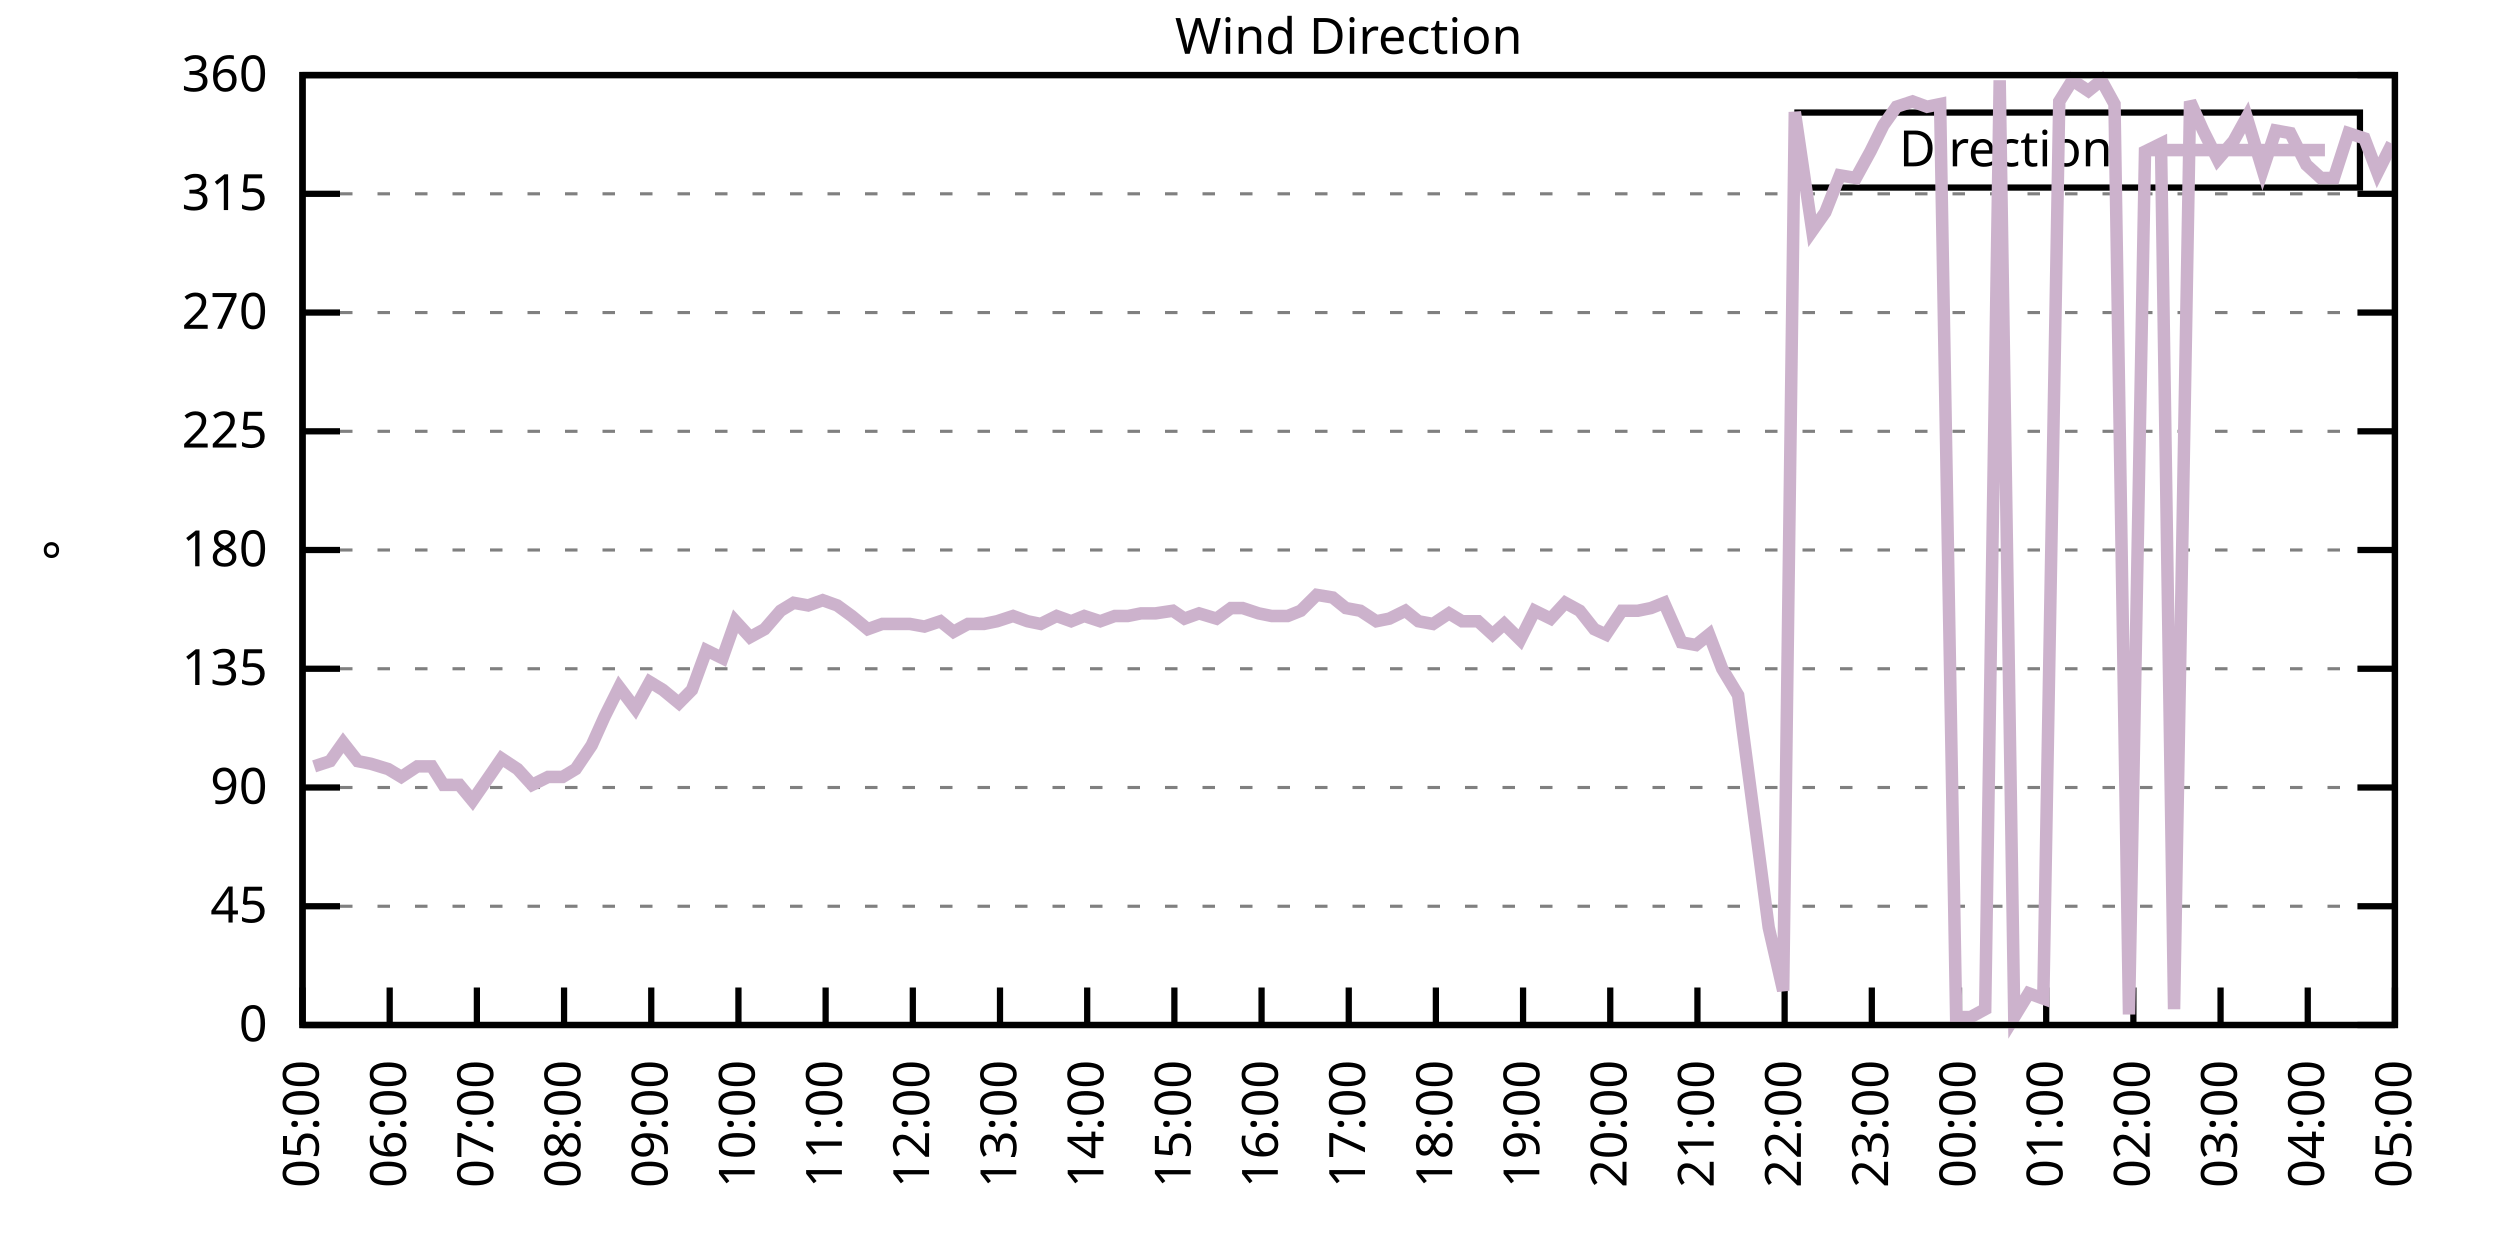
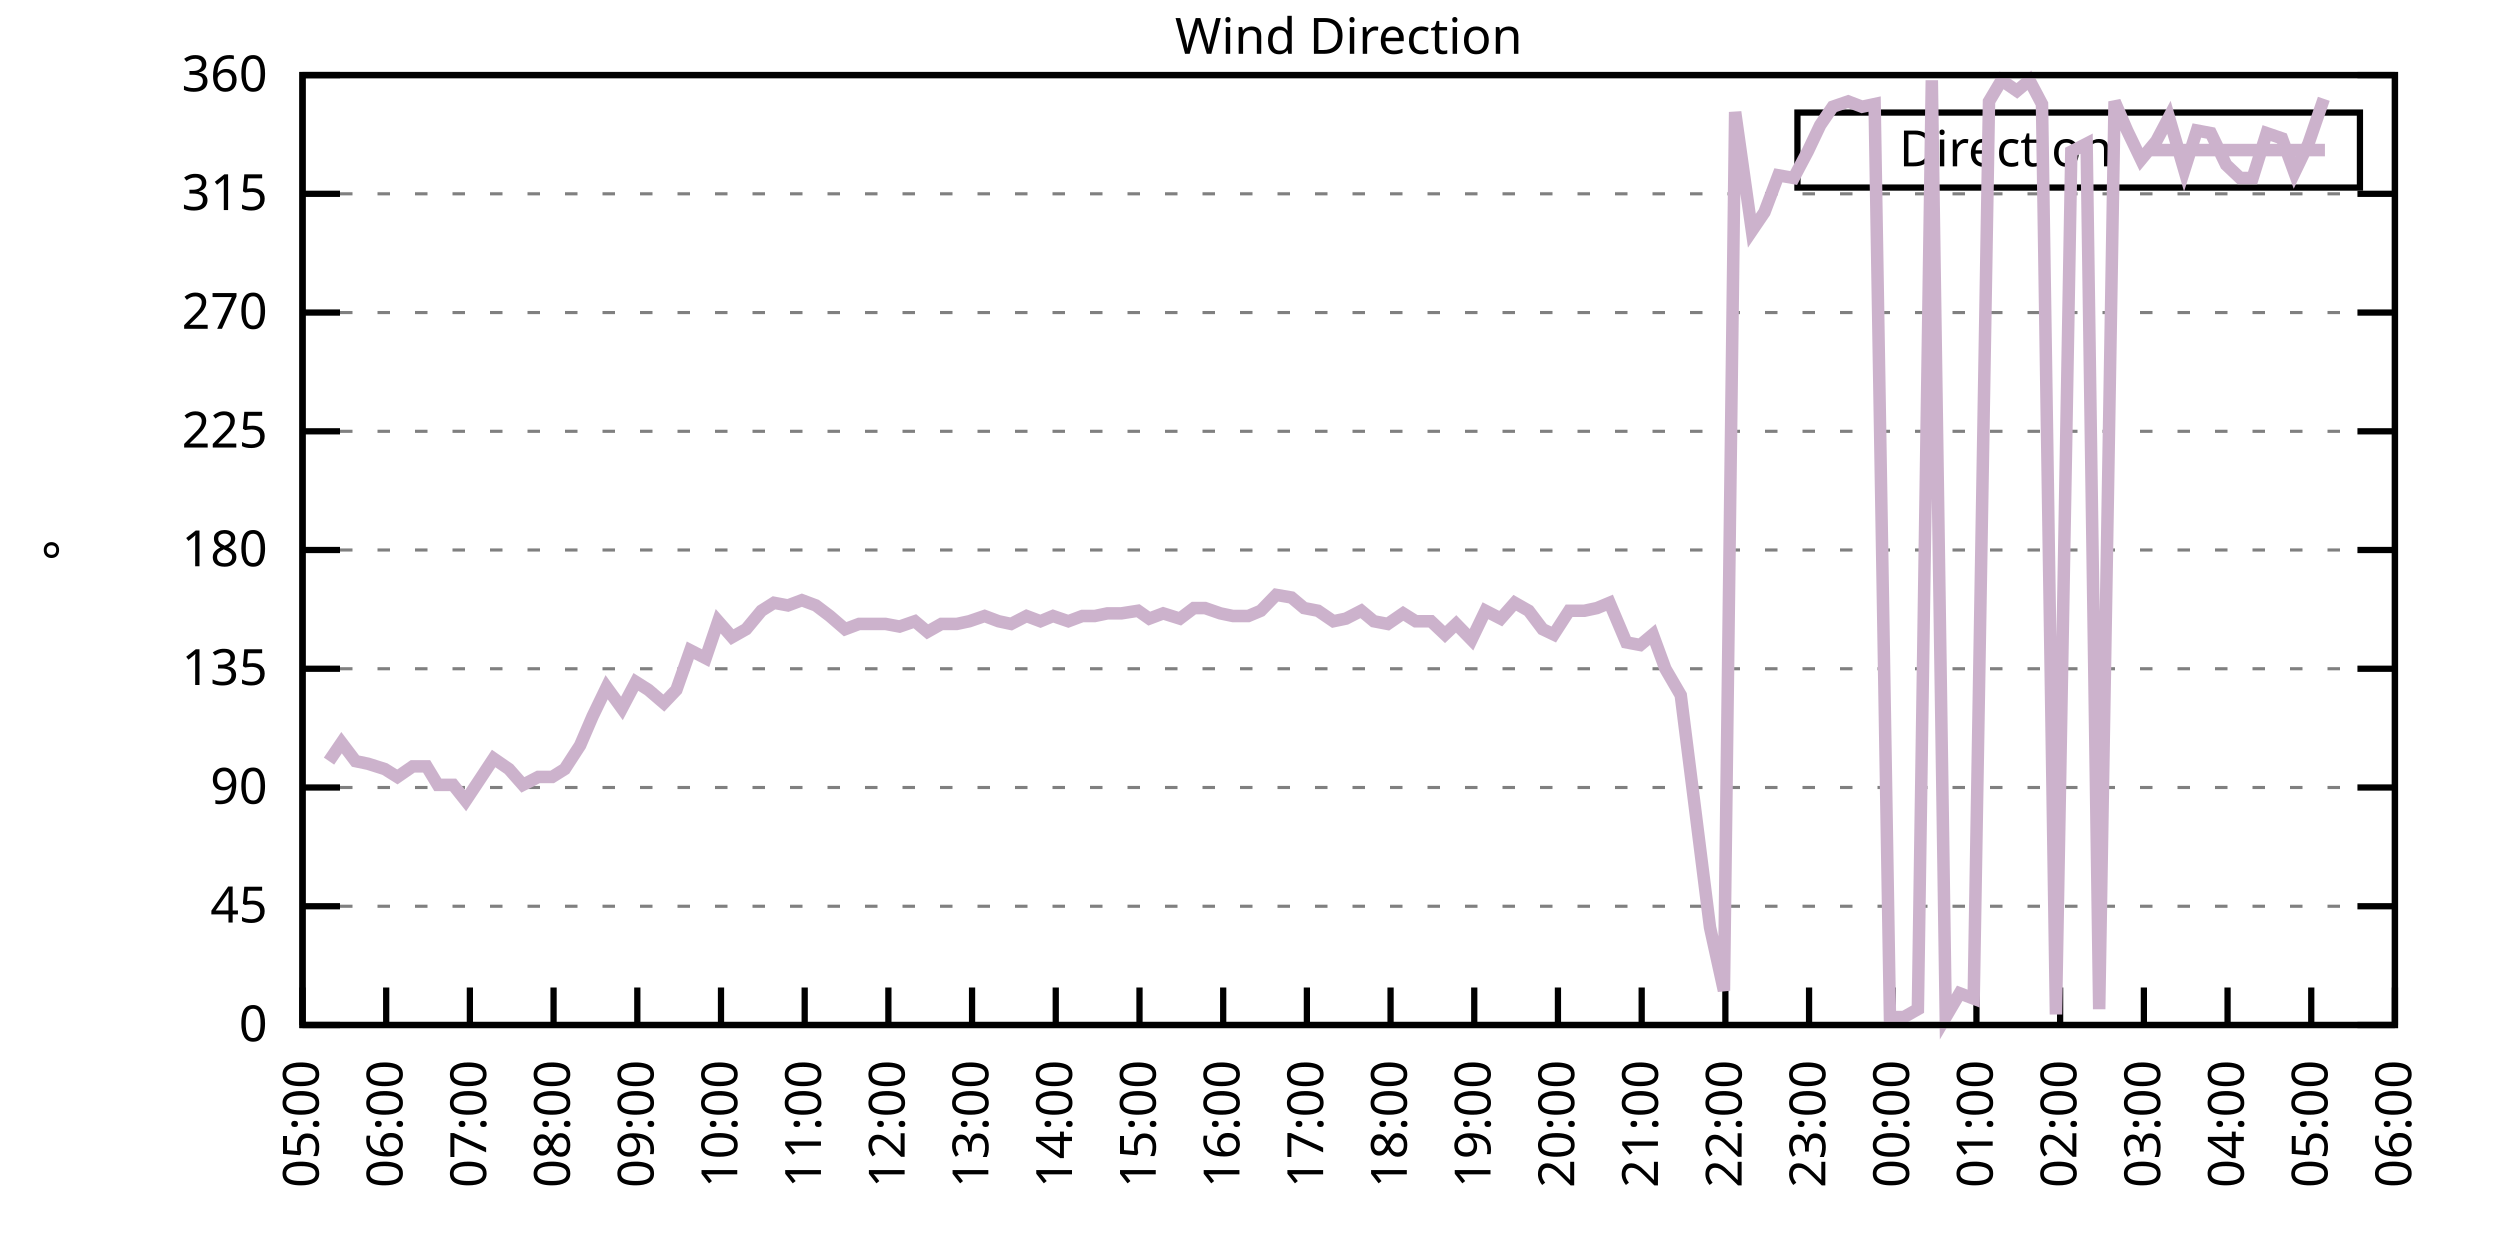
<svg xmlns="http://www.w3.org/2000/svg" xmlns:xlink="http://www.w3.org/1999/xlink" width="400" height="200" viewBox="0 0 400 200">
  <g id="gnuplot_canvas">
    <rect x="0" y="0" width="400" height="200" fill="none" />
    <defs>
      <circle id="gpDot" r="0.5" stroke-width="0.5" stroke="currentColor" />
      <path id="gpPt0" stroke-width="0.333" stroke="currentColor" d="M-1,0 h2 M0,-1 v2" />
      <path id="gpPt1" stroke-width="0.333" stroke="currentColor" d="M-1,-1 L1,1 M1,-1 L-1,1" />
      <path id="gpPt2" stroke-width="0.333" stroke="currentColor" d="M-1,0 L1,0 M0,-1 L0,1 M-1,-1 L1,1 M-1,1 L1,-1" />
      <rect id="gpPt3" stroke-width="0.333" stroke="currentColor" x="-1" y="-1" width="2" height="2" />
      <rect id="gpPt4" stroke-width="0.333" stroke="currentColor" fill="currentColor" x="-1" y="-1" width="2" height="2" />
      <circle id="gpPt5" stroke-width="0.333" stroke="currentColor" cx="0" cy="0" r="1" />
      <use xlink:href="#gpPt5" id="gpPt6" fill="currentColor" stroke="none" />
      <path id="gpPt7" stroke-width="0.333" stroke="currentColor" d="M0,-1.33 L-1.33,0.67 L1.33,0.67 z" />
      <use xlink:href="#gpPt7" id="gpPt8" fill="currentColor" stroke="none" />
      <use xlink:href="#gpPt7" id="gpPt9" stroke="currentColor" transform="rotate(180)" />
      <use xlink:href="#gpPt9" id="gpPt10" fill="currentColor" stroke="none" />
      <use xlink:href="#gpPt3" id="gpPt11" stroke="currentColor" transform="rotate(45)" />
      <use xlink:href="#gpPt11" id="gpPt12" fill="currentColor" stroke="none" />
      <path id="gpPt13" stroke-width="0.333" stroke="currentColor" d="M0,1.330 L1.265,0.411 L0.782,-1.067 L-0.782,-1.076 L-1.265,0.411 z" />
      <use xlink:href="#gpPt13" id="gpPt14" fill="currentColor" stroke="none" />
      <filter id="textbox" filterUnits="objectBoundingBox" x="0" y="0" height="1" width="1">
        <feFlood flood-color="white" flood-opacity="1" result="bgnd" />
        <feComposite in="SourceGraphic" in2="bgnd" operator="atop" />
      </filter>
      <filter id="greybox" filterUnits="objectBoundingBox" x="0" y="0" height="1" width="1">
        <feFlood flood-color="lightgrey" flood-opacity="1" result="grey" />
        <feComposite in="SourceGraphic" in2="grey" operator="atop" />
      </filter>
    </defs>
    <g fill="none" color="white" stroke="currentColor" stroke-width="1.00" stroke-linecap="butt" stroke-linejoin="miter">
</g>
    <g fill="none" color="black" stroke="currentColor" stroke-width="1.00" stroke-linecap="butt" stroke-linejoin="miter">
      <g stroke="none" shape-rendering="crispEdges">
        <polygon fill="rgb(255, 255, 255)" points="48.40,164.00 383.18,164.00 383.18,12.02 48.40,12.02 " />
      </g>
    </g>
    <g fill="none" color="black" stroke="currentColor" stroke-width="1.00" stroke-linecap="butt" stroke-linejoin="miter">
</g>
    <g fill="none" color="black" stroke="black" stroke-width="0.50" stroke-linecap="butt" stroke-linejoin="miter">
</g>
    <g fill="none" color="gray" stroke="currentColor" stroke-width="0.50" stroke-linecap="butt" stroke-linejoin="miter">
      <path stroke="gray" stroke-dasharray="2,4" class="gridline" d="M48.40,164.00 L383.19,164.00  " />
    </g>
    <g fill="none" color="gray" stroke="gray" stroke-width="1.00" stroke-linecap="butt" stroke-linejoin="miter">
</g>
    <g fill="none" color="black" stroke="currentColor" stroke-width="1.00" stroke-linecap="butt" stroke-linejoin="miter">
      <path stroke="black" d="M48.40,164.00 L54.40,164.00 M383.19,164.00 L377.19,164.00  " />
      <g transform="translate(42.80,166.60)" stroke="none" fill="black" font-family="Sans" font-size="8.00" text-anchor="end">
        <text>
          <tspan font-family="Sans"> 0</tspan>
        </text>
      </g>
    </g>
    <g fill="none" color="black" stroke="currentColor" stroke-width="1.00" stroke-linecap="butt" stroke-linejoin="miter">
</g>
    <g fill="none" color="black" stroke="black" stroke-width="0.50" stroke-linecap="butt" stroke-linejoin="miter">
</g>
    <g fill="none" color="gray" stroke="currentColor" stroke-width="0.50" stroke-linecap="butt" stroke-linejoin="miter">
      <path stroke="gray" stroke-dasharray="2,4" class="gridline" d="M48.40,145.00 L383.19,145.00  " />
    </g>
    <g fill="none" color="gray" stroke="gray" stroke-width="1.00" stroke-linecap="butt" stroke-linejoin="miter">
</g>
    <g fill="none" color="black" stroke="currentColor" stroke-width="1.00" stroke-linecap="butt" stroke-linejoin="miter">
      <path stroke="black" d="M48.40,145.00 L54.40,145.00 M383.19,145.00 L377.19,145.00  " />
      <g transform="translate(42.80,147.60)" stroke="none" fill="black" font-family="Sans" font-size="8.00" text-anchor="end">
        <text>
          <tspan font-family="Sans"> 45</tspan>
        </text>
      </g>
    </g>
    <g fill="none" color="black" stroke="currentColor" stroke-width="1.00" stroke-linecap="butt" stroke-linejoin="miter">
</g>
    <g fill="none" color="black" stroke="black" stroke-width="0.50" stroke-linecap="butt" stroke-linejoin="miter">
</g>
    <g fill="none" color="gray" stroke="currentColor" stroke-width="0.50" stroke-linecap="butt" stroke-linejoin="miter">
      <path stroke="gray" stroke-dasharray="2,4" class="gridline" d="M48.40,126.00 L383.19,126.00  " />
    </g>
    <g fill="none" color="gray" stroke="gray" stroke-width="1.00" stroke-linecap="butt" stroke-linejoin="miter">
</g>
    <g fill="none" color="black" stroke="currentColor" stroke-width="1.00" stroke-linecap="butt" stroke-linejoin="miter">
      <path stroke="black" d="M48.40,126.00 L54.40,126.00 M383.19,126.00 L377.19,126.00  " />
      <g transform="translate(42.80,128.60)" stroke="none" fill="black" font-family="Sans" font-size="8.00" text-anchor="end">
        <text>
          <tspan font-family="Sans"> 90</tspan>
        </text>
      </g>
    </g>
    <g fill="none" color="black" stroke="currentColor" stroke-width="1.00" stroke-linecap="butt" stroke-linejoin="miter">
</g>
    <g fill="none" color="black" stroke="black" stroke-width="0.50" stroke-linecap="butt" stroke-linejoin="miter">
</g>
    <g fill="none" color="gray" stroke="currentColor" stroke-width="0.50" stroke-linecap="butt" stroke-linejoin="miter">
      <path stroke="gray" stroke-dasharray="2,4" class="gridline" d="M48.40,107.00 L383.19,107.00  " />
    </g>
    <g fill="none" color="gray" stroke="gray" stroke-width="1.00" stroke-linecap="butt" stroke-linejoin="miter">
</g>
    <g fill="none" color="black" stroke="currentColor" stroke-width="1.00" stroke-linecap="butt" stroke-linejoin="miter">
      <path stroke="black" d="M48.40,107.00 L54.40,107.00 M383.19,107.00 L377.19,107.00  " />
      <g transform="translate(42.80,109.60)" stroke="none" fill="black" font-family="Sans" font-size="8.00" text-anchor="end">
        <text>
          <tspan font-family="Sans"> 135</tspan>
        </text>
      </g>
    </g>
    <g fill="none" color="black" stroke="currentColor" stroke-width="1.00" stroke-linecap="butt" stroke-linejoin="miter">
</g>
    <g fill="none" color="black" stroke="black" stroke-width="0.50" stroke-linecap="butt" stroke-linejoin="miter">
</g>
    <g fill="none" color="gray" stroke="currentColor" stroke-width="0.50" stroke-linecap="butt" stroke-linejoin="miter">
      <path stroke="gray" stroke-dasharray="2,4" class="gridline" d="M48.40,88.00 L383.19,88.00  " />
    </g>
    <g fill="none" color="gray" stroke="gray" stroke-width="1.00" stroke-linecap="butt" stroke-linejoin="miter">
</g>
    <g fill="none" color="black" stroke="currentColor" stroke-width="1.00" stroke-linecap="butt" stroke-linejoin="miter">
      <path stroke="black" d="M48.40,88.00 L54.40,88.00 M383.19,88.00 L377.19,88.00  " />
      <g transform="translate(42.80,90.60)" stroke="none" fill="black" font-family="Sans" font-size="8.00" text-anchor="end">
        <text>
          <tspan font-family="Sans"> 180</tspan>
        </text>
      </g>
    </g>
    <g fill="none" color="black" stroke="currentColor" stroke-width="1.00" stroke-linecap="butt" stroke-linejoin="miter">
</g>
    <g fill="none" color="black" stroke="black" stroke-width="0.50" stroke-linecap="butt" stroke-linejoin="miter">
</g>
    <g fill="none" color="gray" stroke="currentColor" stroke-width="0.50" stroke-linecap="butt" stroke-linejoin="miter">
      <path stroke="gray" stroke-dasharray="2,4" class="gridline" d="M48.40,69.01 L383.19,69.01  " />
    </g>
    <g fill="none" color="gray" stroke="gray" stroke-width="1.00" stroke-linecap="butt" stroke-linejoin="miter">
</g>
    <g fill="none" color="black" stroke="currentColor" stroke-width="1.00" stroke-linecap="butt" stroke-linejoin="miter">
      <path stroke="black" d="M48.40,69.01 L54.40,69.01 M383.19,69.01 L377.19,69.01  " />
      <g transform="translate(42.80,71.61)" stroke="none" fill="black" font-family="Sans" font-size="8.00" text-anchor="end">
        <text>
          <tspan font-family="Sans"> 225</tspan>
        </text>
      </g>
    </g>
    <g fill="none" color="black" stroke="currentColor" stroke-width="1.00" stroke-linecap="butt" stroke-linejoin="miter">
</g>
    <g fill="none" color="black" stroke="black" stroke-width="0.50" stroke-linecap="butt" stroke-linejoin="miter">
</g>
    <g fill="none" color="gray" stroke="currentColor" stroke-width="0.50" stroke-linecap="butt" stroke-linejoin="miter">
      <path stroke="gray" stroke-dasharray="2,4" class="gridline" d="M48.40,50.01 L383.19,50.01  " />
    </g>
    <g fill="none" color="gray" stroke="gray" stroke-width="1.00" stroke-linecap="butt" stroke-linejoin="miter">
</g>
    <g fill="none" color="black" stroke="currentColor" stroke-width="1.00" stroke-linecap="butt" stroke-linejoin="miter">
      <path stroke="black" d="M48.40,50.01 L54.40,50.01 M383.19,50.01 L377.19,50.01  " />
      <g transform="translate(42.80,52.61)" stroke="none" fill="black" font-family="Sans" font-size="8.00" text-anchor="end">
        <text>
          <tspan font-family="Sans"> 270</tspan>
        </text>
      </g>
    </g>
    <g fill="none" color="black" stroke="currentColor" stroke-width="1.00" stroke-linecap="butt" stroke-linejoin="miter">
</g>
    <g fill="none" color="black" stroke="black" stroke-width="0.50" stroke-linecap="butt" stroke-linejoin="miter">
</g>
    <g fill="none" color="gray" stroke="currentColor" stroke-width="0.50" stroke-linecap="butt" stroke-linejoin="miter">
      <path stroke="gray" stroke-dasharray="2,4" class="gridline" d="M48.40,31.01 L383.19,31.01  " />
    </g>
    <g fill="none" color="gray" stroke="gray" stroke-width="1.00" stroke-linecap="butt" stroke-linejoin="miter">
</g>
    <g fill="none" color="black" stroke="currentColor" stroke-width="1.00" stroke-linecap="butt" stroke-linejoin="miter">
      <path stroke="black" d="M48.40,31.01 L54.40,31.01 M383.19,31.01 L377.19,31.01  " />
      <g transform="translate(42.80,33.61)" stroke="none" fill="black" font-family="Sans" font-size="8.00" text-anchor="end">
        <text>
          <tspan font-family="Sans"> 315</tspan>
        </text>
      </g>
    </g>
    <g fill="none" color="black" stroke="currentColor" stroke-width="1.00" stroke-linecap="butt" stroke-linejoin="miter">
</g>
    <g fill="none" color="black" stroke="black" stroke-width="0.50" stroke-linecap="butt" stroke-linejoin="miter">
</g>
    <g fill="none" color="gray" stroke="currentColor" stroke-width="0.50" stroke-linecap="butt" stroke-linejoin="miter">
      <path stroke="gray" stroke-dasharray="2,4" class="gridline" d="M48.40,12.01 L383.19,12.01  " />
    </g>
    <g fill="none" color="gray" stroke="gray" stroke-width="1.00" stroke-linecap="butt" stroke-linejoin="miter">
</g>
    <g fill="none" color="black" stroke="currentColor" stroke-width="1.00" stroke-linecap="butt" stroke-linejoin="miter">
      <path stroke="black" d="M48.40,12.01 L54.40,12.01 M383.19,12.01 L377.19,12.01  " />
      <g transform="translate(42.80,14.61)" stroke="none" fill="black" font-family="Sans" font-size="8.00" text-anchor="end">
        <text>
          <tspan font-family="Sans"> 360</tspan>
        </text>
      </g>
    </g>
    <g fill="none" color="black" stroke="currentColor" stroke-width="1.00" stroke-linecap="butt" stroke-linejoin="miter">
      <path stroke="black" d="M48.40,164.00 L48.40,158.00  " />
      <g transform="translate(51.00,169.60) rotate(270.00)" stroke="none" fill="black" font-family="Sans" font-size="8.00" text-anchor="end">
        <text>
          <tspan font-family="Sans">05:00</tspan>
        </text>
      </g>
    </g>
    <g fill="none" color="black" stroke="currentColor" stroke-width="1.00" stroke-linecap="butt" stroke-linejoin="miter">
-       <path stroke="black" d="M62.35,164.00 L62.35,158.00  " />
-       <g transform="translate(64.95,169.60) rotate(270.00)" stroke="none" fill="black" font-family="Sans" font-size="8.00" text-anchor="end">
+       <path stroke="black" d="M61.79,164.00 L61.79,158.00  " />
+       <g transform="translate(64.39,169.60) rotate(270.00)" stroke="none" fill="black" font-family="Sans" font-size="8.00" text-anchor="end">
        <text>
          <tspan font-family="Sans">06:00</tspan>
        </text>
      </g>
    </g>
    <g fill="none" color="black" stroke="currentColor" stroke-width="1.00" stroke-linecap="butt" stroke-linejoin="miter">
-       <path stroke="black" d="M76.30,164.00 L76.30,158.00  " />
-       <g transform="translate(78.90,169.60) rotate(270.00)" stroke="none" fill="black" font-family="Sans" font-size="8.00" text-anchor="end">
+       <path stroke="black" d="M75.18,164.00 L75.18,158.00  " />
+       <g transform="translate(77.78,169.60) rotate(270.00)" stroke="none" fill="black" font-family="Sans" font-size="8.00" text-anchor="end">
        <text>
          <tspan font-family="Sans">07:00</tspan>
        </text>
      </g>
    </g>
    <g fill="none" color="black" stroke="currentColor" stroke-width="1.00" stroke-linecap="butt" stroke-linejoin="miter">
-       <path stroke="black" d="M90.25,164.00 L90.25,158.00  " />
-       <g transform="translate(92.85,169.60) rotate(270.00)" stroke="none" fill="black" font-family="Sans" font-size="8.00" text-anchor="end">
+       <path stroke="black" d="M88.57,164.00 L88.57,158.00  " />
+       <g transform="translate(91.17,169.60) rotate(270.00)" stroke="none" fill="black" font-family="Sans" font-size="8.00" text-anchor="end">
        <text>
          <tspan font-family="Sans">08:00</tspan>
        </text>
      </g>
    </g>
    <g fill="none" color="black" stroke="currentColor" stroke-width="1.00" stroke-linecap="butt" stroke-linejoin="miter">
-       <path stroke="black" d="M104.20,164.00 L104.20,158.00  " />
-       <g transform="translate(106.80,169.60) rotate(270.00)" stroke="none" fill="black" font-family="Sans" font-size="8.00" text-anchor="end">
+       <path stroke="black" d="M101.97,164.00 L101.97,158.00  " />
+       <g transform="translate(104.57,169.60) rotate(270.00)" stroke="none" fill="black" font-family="Sans" font-size="8.00" text-anchor="end">
        <text>
          <tspan font-family="Sans">09:00</tspan>
        </text>
      </g>
    </g>
    <g fill="none" color="black" stroke="currentColor" stroke-width="1.00" stroke-linecap="butt" stroke-linejoin="miter">
-       <path stroke="black" d="M118.15,164.00 L118.15,158.00  " />
-       <g transform="translate(120.75,169.60) rotate(270.00)" stroke="none" fill="black" font-family="Sans" font-size="8.00" text-anchor="end">
+       <path stroke="black" d="M115.36,164.00 L115.36,158.00  " />
+       <g transform="translate(117.96,169.60) rotate(270.00)" stroke="none" fill="black" font-family="Sans" font-size="8.00" text-anchor="end">
        <text>
          <tspan font-family="Sans">10:00</tspan>
        </text>
      </g>
    </g>
    <g fill="none" color="black" stroke="currentColor" stroke-width="1.00" stroke-linecap="butt" stroke-linejoin="miter">
-       <path stroke="black" d="M132.10,164.00 L132.10,158.00  " />
-       <g transform="translate(134.70,169.60) rotate(270.00)" stroke="none" fill="black" font-family="Sans" font-size="8.00" text-anchor="end">
+       <path stroke="black" d="M128.75,164.00 L128.75,158.00  " />
+       <g transform="translate(131.35,169.60) rotate(270.00)" stroke="none" fill="black" font-family="Sans" font-size="8.00" text-anchor="end">
        <text>
          <tspan font-family="Sans">11:00</tspan>
        </text>
      </g>
    </g>
    <g fill="none" color="black" stroke="currentColor" stroke-width="1.00" stroke-linecap="butt" stroke-linejoin="miter">
-       <path stroke="black" d="M146.05,164.00 L146.05,158.00  " />
-       <g transform="translate(148.65,169.60) rotate(270.00)" stroke="none" fill="black" font-family="Sans" font-size="8.00" text-anchor="end">
+       <path stroke="black" d="M142.14,164.00 L142.14,158.00  " />
+       <g transform="translate(144.74,169.60) rotate(270.00)" stroke="none" fill="black" font-family="Sans" font-size="8.00" text-anchor="end">
        <text>
          <tspan font-family="Sans">12:00</tspan>
        </text>
      </g>
    </g>
    <g fill="none" color="black" stroke="currentColor" stroke-width="1.00" stroke-linecap="butt" stroke-linejoin="miter">
-       <path stroke="black" d="M160.00,164.00 L160.00,158.00  " />
-       <g transform="translate(162.60,169.60) rotate(270.00)" stroke="none" fill="black" font-family="Sans" font-size="8.00" text-anchor="end">
+       <path stroke="black" d="M155.53,164.00 L155.53,158.00  " />
+       <g transform="translate(158.13,169.60) rotate(270.00)" stroke="none" fill="black" font-family="Sans" font-size="8.00" text-anchor="end">
        <text>
          <tspan font-family="Sans">13:00</tspan>
        </text>
      </g>
    </g>
    <g fill="none" color="black" stroke="currentColor" stroke-width="1.00" stroke-linecap="butt" stroke-linejoin="miter">
-       <path stroke="black" d="M173.95,164.00 L173.95,158.00  " />
-       <g transform="translate(176.55,169.60) rotate(270.00)" stroke="none" fill="black" font-family="Sans" font-size="8.00" text-anchor="end">
+       <path stroke="black" d="M168.92,164.00 L168.92,158.00  " />
+       <g transform="translate(171.52,169.60) rotate(270.00)" stroke="none" fill="black" font-family="Sans" font-size="8.00" text-anchor="end">
        <text>
          <tspan font-family="Sans">14:00</tspan>
        </text>
      </g>
    </g>
    <g fill="none" color="black" stroke="currentColor" stroke-width="1.00" stroke-linecap="butt" stroke-linejoin="miter">
-       <path stroke="black" d="M187.90,164.00 L187.90,158.00  " />
-       <g transform="translate(190.50,169.60) rotate(270.00)" stroke="none" fill="black" font-family="Sans" font-size="8.00" text-anchor="end">
+       <path stroke="black" d="M182.32,164.00 L182.32,158.00  " />
+       <g transform="translate(184.92,169.60) rotate(270.00)" stroke="none" fill="black" font-family="Sans" font-size="8.00" text-anchor="end">
        <text>
          <tspan font-family="Sans">15:00</tspan>
        </text>
      </g>
    </g>
    <g fill="none" color="black" stroke="currentColor" stroke-width="1.00" stroke-linecap="butt" stroke-linejoin="miter">
-       <path stroke="black" d="M201.85,164.00 L201.85,158.00  " />
-       <g transform="translate(204.45,169.60) rotate(270.00)" stroke="none" fill="black" font-family="Sans" font-size="8.00" text-anchor="end">
+       <path stroke="black" d="M195.71,164.00 L195.71,158.00  " />
+       <g transform="translate(198.31,169.60) rotate(270.00)" stroke="none" fill="black" font-family="Sans" font-size="8.00" text-anchor="end">
        <text>
          <tspan font-family="Sans">16:00</tspan>
        </text>
      </g>
    </g>
    <g fill="none" color="black" stroke="currentColor" stroke-width="1.00" stroke-linecap="butt" stroke-linejoin="miter">
-       <path stroke="black" d="M215.80,164.00 L215.80,158.00  " />
-       <g transform="translate(218.40,169.60) rotate(270.00)" stroke="none" fill="black" font-family="Sans" font-size="8.00" text-anchor="end">
+       <path stroke="black" d="M209.10,164.00 L209.10,158.00  " />
+       <g transform="translate(211.70,169.60) rotate(270.00)" stroke="none" fill="black" font-family="Sans" font-size="8.00" text-anchor="end">
        <text>
          <tspan font-family="Sans">17:00</tspan>
        </text>
      </g>
    </g>
    <g fill="none" color="black" stroke="currentColor" stroke-width="1.00" stroke-linecap="butt" stroke-linejoin="miter">
-       <path stroke="black" d="M229.74,164.00 L229.74,158.00  " />
-       <g transform="translate(232.34,169.60) rotate(270.00)" stroke="none" fill="black" font-family="Sans" font-size="8.00" text-anchor="end">
+       <path stroke="black" d="M222.49,164.00 L222.49,158.00  " />
+       <g transform="translate(225.09,169.60) rotate(270.00)" stroke="none" fill="black" font-family="Sans" font-size="8.00" text-anchor="end">
        <text>
          <tspan font-family="Sans">18:00</tspan>
        </text>
      </g>
    </g>
    <g fill="none" color="black" stroke="currentColor" stroke-width="1.00" stroke-linecap="butt" stroke-linejoin="miter">
-       <path stroke="black" d="M243.69,164.00 L243.69,158.00  " />
-       <g transform="translate(246.29,169.60) rotate(270.00)" stroke="none" fill="black" font-family="Sans" font-size="8.00" text-anchor="end">
+       <path stroke="black" d="M235.88,164.00 L235.88,158.00  " />
+       <g transform="translate(238.48,169.60) rotate(270.00)" stroke="none" fill="black" font-family="Sans" font-size="8.00" text-anchor="end">
        <text>
          <tspan font-family="Sans">19:00</tspan>
        </text>
      </g>
    </g>
    <g fill="none" color="black" stroke="currentColor" stroke-width="1.00" stroke-linecap="butt" stroke-linejoin="miter">
-       <path stroke="black" d="M257.64,164.00 L257.64,158.00  " />
-       <g transform="translate(260.24,169.60) rotate(270.00)" stroke="none" fill="black" font-family="Sans" font-size="8.00" text-anchor="end">
+       <path stroke="black" d="M249.27,164.00 L249.27,158.00  " />
+       <g transform="translate(251.87,169.60) rotate(270.00)" stroke="none" fill="black" font-family="Sans" font-size="8.00" text-anchor="end">
        <text>
          <tspan font-family="Sans">20:00</tspan>
        </text>
      </g>
    </g>
    <g fill="none" color="black" stroke="currentColor" stroke-width="1.00" stroke-linecap="butt" stroke-linejoin="miter">
-       <path stroke="black" d="M271.59,164.00 L271.59,158.00  " />
-       <g transform="translate(274.19,169.60) rotate(270.00)" stroke="none" fill="black" font-family="Sans" font-size="8.00" text-anchor="end">
+       <path stroke="black" d="M262.67,164.00 L262.67,158.00  " />
+       <g transform="translate(265.27,169.60) rotate(270.00)" stroke="none" fill="black" font-family="Sans" font-size="8.00" text-anchor="end">
        <text>
          <tspan font-family="Sans">21:00</tspan>
        </text>
      </g>
    </g>
    <g fill="none" color="black" stroke="currentColor" stroke-width="1.00" stroke-linecap="butt" stroke-linejoin="miter">
-       <path stroke="black" d="M285.54,164.00 L285.54,158.00  " />
-       <g transform="translate(288.14,169.60) rotate(270.00)" stroke="none" fill="black" font-family="Sans" font-size="8.00" text-anchor="end">
+       <path stroke="black" d="M276.06,164.00 L276.06,158.00  " />
+       <g transform="translate(278.66,169.60) rotate(270.00)" stroke="none" fill="black" font-family="Sans" font-size="8.00" text-anchor="end">
        <text>
          <tspan font-family="Sans">22:00</tspan>
        </text>
      </g>
    </g>
    <g fill="none" color="black" stroke="currentColor" stroke-width="1.00" stroke-linecap="butt" stroke-linejoin="miter">
-       <path stroke="black" d="M299.49,164.00 L299.49,158.00  " />
-       <g transform="translate(302.09,169.60) rotate(270.00)" stroke="none" fill="black" font-family="Sans" font-size="8.00" text-anchor="end">
+       <path stroke="black" d="M289.45,164.00 L289.45,158.00  " />
+       <g transform="translate(292.05,169.60) rotate(270.00)" stroke="none" fill="black" font-family="Sans" font-size="8.00" text-anchor="end">
        <text>
          <tspan font-family="Sans">23:00</tspan>
        </text>
      </g>
    </g>
    <g fill="none" color="black" stroke="currentColor" stroke-width="1.00" stroke-linecap="butt" stroke-linejoin="miter">
-       <path stroke="black" d="M313.44,164.00 L313.44,158.00  " />
-       <g transform="translate(316.04,169.60) rotate(270.00)" stroke="none" fill="black" font-family="Sans" font-size="8.00" text-anchor="end">
+       <path stroke="black" d="M302.84,164.00 L302.84,158.00  " />
+       <g transform="translate(305.44,169.60) rotate(270.00)" stroke="none" fill="black" font-family="Sans" font-size="8.00" text-anchor="end">
        <text>
          <tspan font-family="Sans">00:00</tspan>
        </text>
      </g>
    </g>
    <g fill="none" color="black" stroke="currentColor" stroke-width="1.00" stroke-linecap="butt" stroke-linejoin="miter">
-       <path stroke="black" d="M327.39,164.00 L327.39,158.00  " />
-       <g transform="translate(329.99,169.60) rotate(270.00)" stroke="none" fill="black" font-family="Sans" font-size="8.00" text-anchor="end">
+       <path stroke="black" d="M316.23,164.00 L316.23,158.00  " />
+       <g transform="translate(318.83,169.60) rotate(270.00)" stroke="none" fill="black" font-family="Sans" font-size="8.00" text-anchor="end">
        <text>
          <tspan font-family="Sans">01:00</tspan>
        </text>
      </g>
    </g>
    <g fill="none" color="black" stroke="currentColor" stroke-width="1.00" stroke-linecap="butt" stroke-linejoin="miter">
-       <path stroke="black" d="M341.34,164.00 L341.34,158.00  " />
-       <g transform="translate(343.94,169.60) rotate(270.00)" stroke="none" fill="black" font-family="Sans" font-size="8.00" text-anchor="end">
+       <path stroke="black" d="M329.62,164.00 L329.62,158.00  " />
+       <g transform="translate(332.22,169.60) rotate(270.00)" stroke="none" fill="black" font-family="Sans" font-size="8.00" text-anchor="end">
        <text>
          <tspan font-family="Sans">02:00</tspan>
        </text>
      </g>
    </g>
    <g fill="none" color="black" stroke="currentColor" stroke-width="1.00" stroke-linecap="butt" stroke-linejoin="miter">
-       <path stroke="black" d="M355.29,164.00 L355.29,158.00  " />
-       <g transform="translate(357.89,169.60) rotate(270.00)" stroke="none" fill="black" font-family="Sans" font-size="8.00" text-anchor="end">
+       <path stroke="black" d="M343.02,164.00 L343.02,158.00  " />
+       <g transform="translate(345.62,169.60) rotate(270.00)" stroke="none" fill="black" font-family="Sans" font-size="8.00" text-anchor="end">
        <text>
          <tspan font-family="Sans">03:00</tspan>
        </text>
      </g>
    </g>
    <g fill="none" color="black" stroke="currentColor" stroke-width="1.00" stroke-linecap="butt" stroke-linejoin="miter">
-       <path stroke="black" d="M369.24,164.00 L369.24,158.00  " />
-       <g transform="translate(371.84,169.60) rotate(270.00)" stroke="none" fill="black" font-family="Sans" font-size="8.00" text-anchor="end">
+       <path stroke="black" d="M356.41,164.00 L356.41,158.00  " />
+       <g transform="translate(359.01,169.60) rotate(270.00)" stroke="none" fill="black" font-family="Sans" font-size="8.00" text-anchor="end">
        <text>
          <tspan font-family="Sans">04:00</tspan>
+         </text>
+       </g>
+     </g>
+     <g fill="none" color="black" stroke="currentColor" stroke-width="1.00" stroke-linecap="butt" stroke-linejoin="miter">
+       <path stroke="black" d="M369.80,164.00 L369.80,158.00  " />
+       <g transform="translate(372.40,169.60) rotate(270.00)" stroke="none" fill="black" font-family="Sans" font-size="8.00" text-anchor="end">
+         <text>
+           <tspan font-family="Sans">05:00</tspan>
        </text>
      </g>
    </g>
    <g fill="none" color="black" stroke="currentColor" stroke-width="1.00" stroke-linecap="butt" stroke-linejoin="miter">
      <path stroke="black" d="M383.19,164.00 L383.19,158.00  " />
      <g transform="translate(385.79,169.60) rotate(270.00)" stroke="none" fill="black" font-family="Sans" font-size="8.00" text-anchor="end">
        <text>
-           <tspan font-family="Sans">05:00</tspan>
+           <tspan font-family="Sans">06:00</tspan>
        </text>
      </g>
    </g>
    <g fill="none" color="black" stroke="currentColor" stroke-width="1.00" stroke-linecap="butt" stroke-linejoin="miter">
</g>
    <g fill="none" color="black" stroke="currentColor" stroke-width="1.00" stroke-linecap="butt" stroke-linejoin="miter">
      <path stroke="black" d="M48.40,12.01 L48.40,164.00 L383.19,164.00 L383.19,12.01 L48.40,12.01 Z  " />
    </g>
    <g fill="none" color="black" stroke="currentColor" stroke-width="1.00" stroke-linecap="butt" stroke-linejoin="miter">
</g>
    <g fill="none" color="black" stroke="currentColor" stroke-width="1.00" stroke-linecap="butt" stroke-linejoin="miter">
      <path stroke="black" d="M287.59,30.01 L287.59,18.01 L377.59,18.01 L377.59,30.01 L287.59,30.01 Z  " />
    </g>
    <g id="Wind_direction_plot_1">
      <g fill="none" color="white" stroke="black" stroke-width="2.00" stroke-linecap="butt" stroke-linejoin="miter">
</g>
      <g fill="none" color="black" stroke="currentColor" stroke-width="2.00" stroke-linecap="butt" stroke-linejoin="miter">
        <g transform="translate(337.99,26.61)" stroke="none" fill="black" font-family="Sans" font-size="8.00" text-anchor="end">
          <text>
            <tspan font-family="Sans">Direction</tspan>
          </text>
        </g>
      </g>
      <g fill="none" color="black" stroke="currentColor" stroke-width="2.00" stroke-linecap="butt" stroke-linejoin="miter">
-         <path stroke="rgb(204, 178, 204)" d="M343.59,24.01 L371.99,24.01 M50.26,122.62 L52.82,121.78 L54.91,118.83 L57.23,121.78 L59.33,122.20 L62.12,123.05   L64.21,124.31 L66.77,122.62 L69.09,122.62 L70.95,125.58 L73.51,125.58 L75.60,128.11 L77.93,124.74 L80.25,121.36   L82.81,123.05 L85.13,125.58 L87.69,124.31 L90.02,124.31 L92.11,123.05 L94.67,119.25 L96.76,114.60 L99.08,109.96   L101.64,113.34 L103.97,109.11 L106.06,110.38 L108.62,112.49 L110.71,110.38 L113.03,104.05 L115.59,105.31 L117.68,99.40   L120.01,101.94 L122.33,100.67 L124.89,97.72 L126.98,96.45 L129.31,96.87 L131.63,96.03 L133.96,96.87 L136.28,98.56   L138.84,100.67 L141.16,99.83 L143.49,99.83 L145.58,99.83 L147.91,100.25 L150.46,99.40 L152.56,101.09 L154.88,99.83   L157.44,99.83 L159.53,99.40 L162.09,98.56 L164.41,99.40 L166.51,99.83 L169.06,98.56 L171.39,99.40 L173.48,98.56   L176.04,99.40 L178.36,98.56 L180.46,98.56 L182.55,98.14 L184.87,98.14 L187.66,97.72 L189.52,98.98 L191.85,98.14   L194.64,98.98 L196.96,97.29 L198.82,97.29 L201.38,98.14 L203.47,98.56 L206.03,98.56 L208.12,97.72 L210.68,95.18   L213.24,95.60 L215.33,97.29 L217.65,97.72 L220.21,99.40 L222.30,98.98 L224.86,97.72 L226.95,99.40 L229.28,99.83   L231.84,98.14 L233.93,99.40 L236.49,99.40 L238.81,101.52 L240.67,99.83 L243.23,102.36 L245.55,97.72 L248.11,98.98   L250.44,96.45 L252.76,97.72 L255.09,100.67 L256.95,101.52 L259.50,97.72 L262.06,97.72 L264.15,97.29 L266.25,96.45   L269.04,102.78 L271.36,103.20 L273.45,101.52 L275.55,107.00 L278.10,111.23 L280.66,130.65 L282.99,148.38 L285.31,158.51   L287.17,17.92 L289.96,36.92 L292.05,33.96 L294.38,28.05 L296.94,28.48 L299.26,24.25 L301.35,20.03 L303.44,17.08   L306.00,16.23 L308.33,17.08 L310.42,16.65 L312.98,162.73 L315.30,162.73 L317.63,161.47 L319.95,12.85 L322.28,162.73   L324.60,158.93 L326.93,159.78 L329.48,16.23 L331.58,12.85 L334.13,14.54 L336.23,12.85 L338.32,16.65 L340.64,162.31   L343.20,24.25 L345.76,22.99 L347.85,161.47 L350.41,16.23 L352.50,20.88 L354.83,25.52 L357.38,22.56 L359.48,18.77   L362.03,27.21 L364.13,20.88 L366.45,21.30 L369.01,26.36 L371.33,28.48 L373.43,28.48 L375.75,21.30 L378.31,22.14   L380.40,27.63 L382.73,22.99  " />
+         <path stroke="rgb(204, 178, 204)" d="M343.59,24.01 L371.99,24.01 M52.64,121.78 L54.65,118.83 L56.88,121.78 L58.89,122.20 L61.57,123.05 L63.58,124.31   L66.03,122.62 L68.26,122.62 L70.05,125.58 L72.50,125.58 L74.51,128.11 L76.75,124.74 L78.98,121.36 L81.43,123.05   L83.66,125.58 L86.12,124.31 L88.35,124.31 L90.36,123.05 L92.82,119.25 L94.82,114.60 L97.06,109.96 L99.51,113.34   L101.74,109.11 L103.75,110.38 L106.21,112.49 L108.22,110.38 L110.45,104.05 L112.90,105.31 L114.91,99.40 L117.14,101.94   L119.38,100.67 L121.83,97.72 L123.84,96.45 L126.07,96.87 L128.30,96.03 L130.54,96.87 L132.77,98.56 L135.22,100.67   L137.45,99.83 L139.69,99.83 L141.69,99.83 L143.93,100.25 L146.38,99.40 L148.39,101.09 L150.62,99.83 L153.08,99.83   L155.09,99.40 L157.54,98.56 L159.77,99.40 L161.78,99.83 L164.24,98.56 L166.47,99.40 L168.48,98.56 L170.93,99.40   L173.17,98.56 L175.17,98.56 L177.18,98.14 L179.41,98.14 L182.09,97.72 L183.88,98.98 L186.11,98.14 L188.79,98.98   L191.02,97.29 L192.81,97.29 L195.26,98.14 L197.27,98.56 L199.73,98.56 L201.73,97.72 L204.19,95.18 L206.64,95.60   L208.65,97.29 L210.88,97.72 L213.34,99.40 L215.35,98.98 L217.80,97.72 L219.81,99.40 L222.04,99.83 L224.50,98.14   L226.51,99.40 L228.96,99.40 L231.20,101.52 L232.98,99.83 L235.44,102.36 L237.67,97.72 L240.12,98.98 L242.36,96.45   L244.59,97.72 L246.82,100.67 L248.60,101.52 L251.06,97.72 L253.51,97.72 L255.52,97.29 L257.53,96.45 L260.21,102.78   L262.44,103.20 L264.45,101.52 L266.46,107.00 L268.92,111.23 L271.37,130.65 L273.60,148.38 L275.83,158.51 L277.62,17.92   L280.30,36.92 L282.31,33.96 L284.54,28.05 L286.99,28.48 L289.23,24.25 L291.23,20.03 L293.24,17.08 L295.70,16.23   L297.93,17.08 L299.94,16.65 L302.39,162.73 L304.63,162.73 L306.86,161.47 L309.09,12.85 L311.32,162.73 L313.55,158.93   L315.79,159.78 L318.24,16.23 L320.25,12.85 L322.70,14.54 L324.71,12.85 L326.72,16.65 L328.95,162.31 L331.41,24.25   L333.86,22.99 L335.87,161.47 L338.33,16.23 L340.34,20.88 L342.57,25.52 L345.02,22.56 L347.03,18.77 L349.49,27.21   L351.50,20.88 L353.73,21.30 L356.18,26.36 L358.42,28.48 L360.42,28.48 L362.66,21.30 L365.11,22.14 L367.12,27.63   L369.35,22.99 L371.81,15.81  " />
      </g>
    </g>
    <g fill="none" color="black" stroke="currentColor" stroke-width="2.00" stroke-linecap="butt" stroke-linejoin="miter">
</g>
    <g fill="none" color="black" stroke="black" stroke-width="1.00" stroke-linecap="butt" stroke-linejoin="miter">
</g>
    <g fill="none" color="black" stroke="currentColor" stroke-width="1.00" stroke-linecap="butt" stroke-linejoin="miter">
      <path stroke="black" d="M48.40,12.01 L48.40,164.00 L383.19,164.00 L383.19,12.01 L48.40,12.01 Z  " />
      <g transform="translate(12.80,88.01) rotate(270.00)" stroke="none" fill="black" font-family="Sans" font-size="8.00" text-anchor="middle">
        <text>
          <tspan font-family="Sans">°</tspan>
        </text>
      </g>
    </g>
    <g fill="none" color="black" stroke="currentColor" stroke-width="1.00" stroke-linecap="butt" stroke-linejoin="miter">
</g>
    <g fill="none" color="black" stroke="currentColor" stroke-width="1.00" stroke-linecap="butt" stroke-linejoin="miter">
      <g transform="translate(215.79,8.61)" stroke="none" fill="black" font-family="Sans" font-size="8.00" text-anchor="middle">
        <text>
          <tspan font-family="Sans">Wind Direction</tspan>
        </text>
      </g>
    </g>
    <g fill="none" color="black" stroke="currentColor" stroke-width="1.00" stroke-linecap="butt" stroke-linejoin="miter">
</g>
  </g>
</svg>
